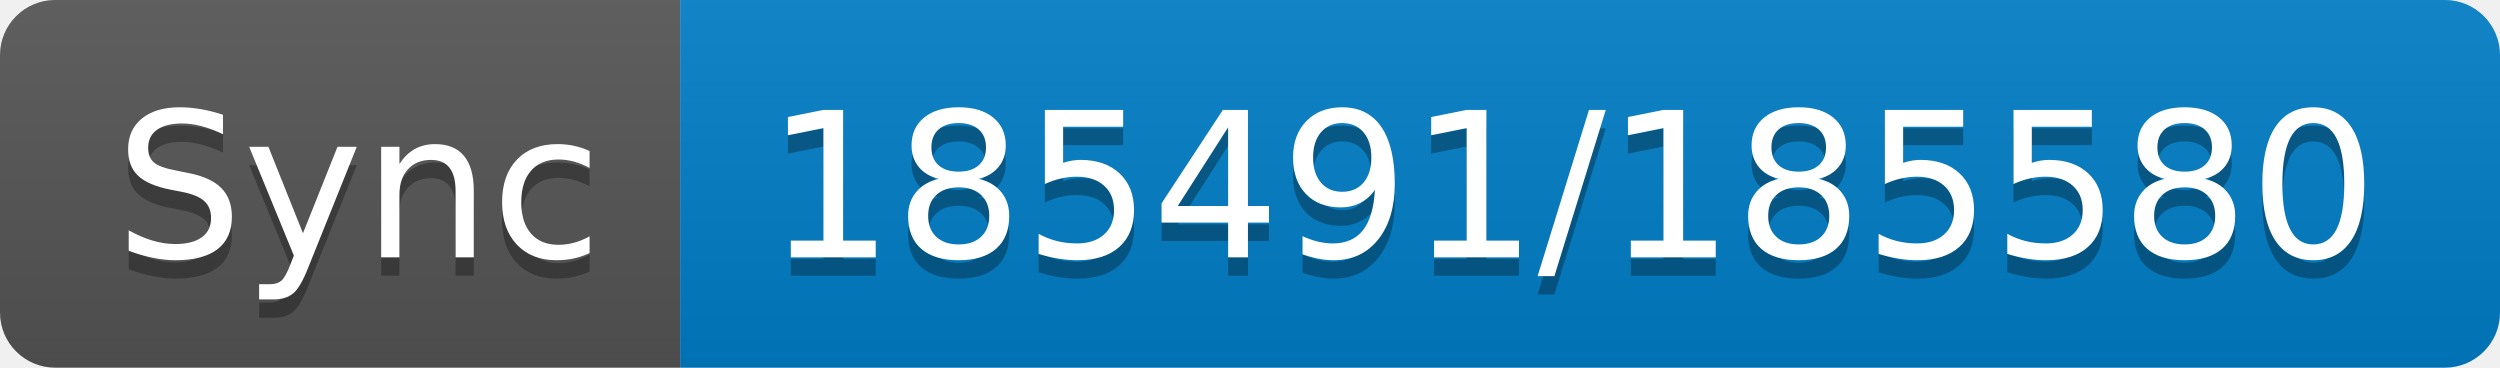
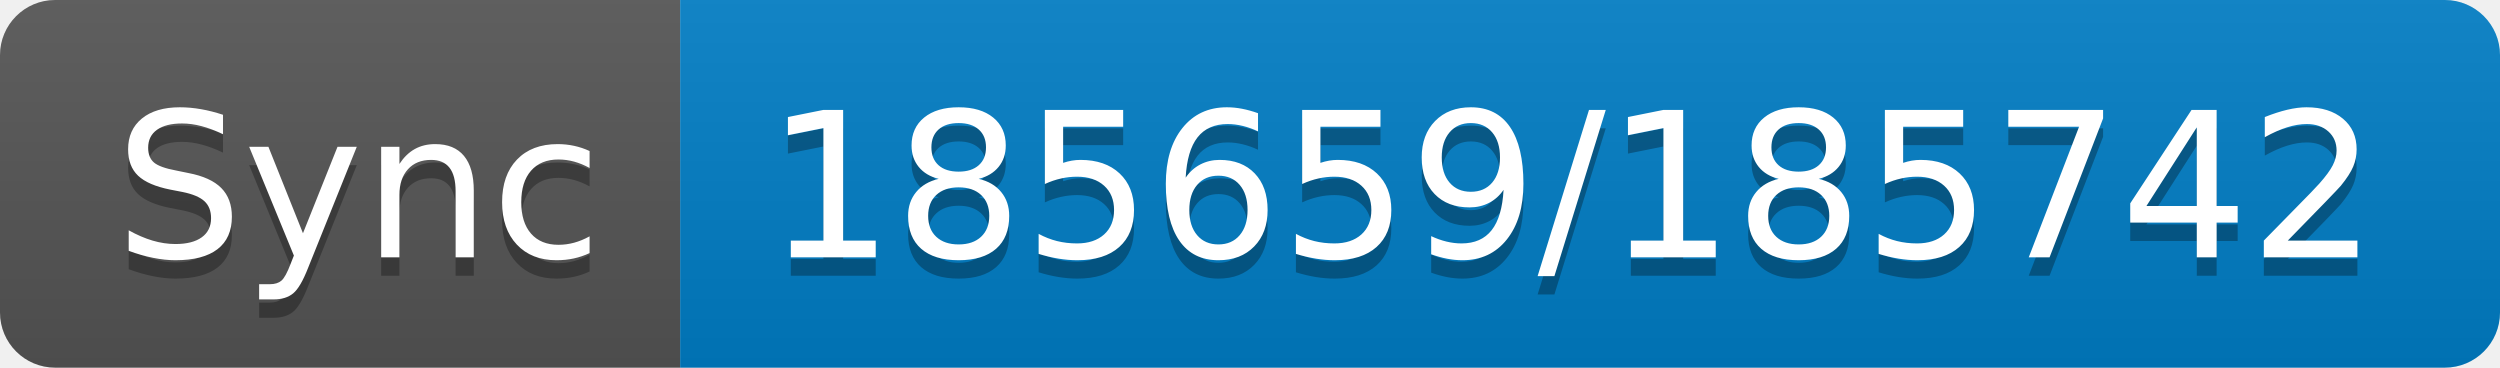
- <svg xmlns="http://www.w3.org/2000/svg" width="136" height="20" role="img" aria-label="Sync: 185491/185580">
+ <svg xmlns="http://www.w3.org/2000/svg" width="136" height="20" role="img" aria-label="Sync: 185659/185742">
  <linearGradient id="s" x2="0" y2="100%">
    <stop offset="0" stop-color="#bbb" stop-opacity=".1" />
    <stop offset="1" stop-opacity=".1" />
  </linearGradient>
  <clipPath id="r">
    <rect width="136" height="20" rx="3" fill="#fff" />
  </clipPath>
  <g clip-path="url(#r)">
    <rect width="37" height="20" fill="#555" />
    <rect x="37" width="99" height="20" fill="#007ec6" />
    <rect width="136" height="20" fill="url(#s)" />
  </g>
  <g fill="#fff" text-anchor="middle" font-family="Verdana,Geneva,DejaVu Sans,sans-serif" text-rendering="geometricPrecision" font-size="110">
    <text aria-hidden="true" x="195" y="150" fill="#010101" fill-opacity=".3" transform="scale(.1)" textLength="270">Sync</text>
    <text x="195" y="140" transform="scale(.1)" fill="#fff" textLength="270">Sync</text>
-     <text aria-hidden="true" x="855" y="150" fill="#010101" fill-opacity=".3" transform="scale(.1)" textLength="890">185491/185580</text>
-     <text x="855" y="140" transform="scale(.1)" fill="#fff" textLength="890">185491/185580</text>
+     <text aria-hidden="true" x="855" y="150" fill="#010101" fill-opacity=".3" transform="scale(.1)" textLength="890">185659/185742</text>
+     <text x="855" y="140" transform="scale(.1)" fill="#fff" textLength="890">185659/185742</text>
  </g>
</svg>
